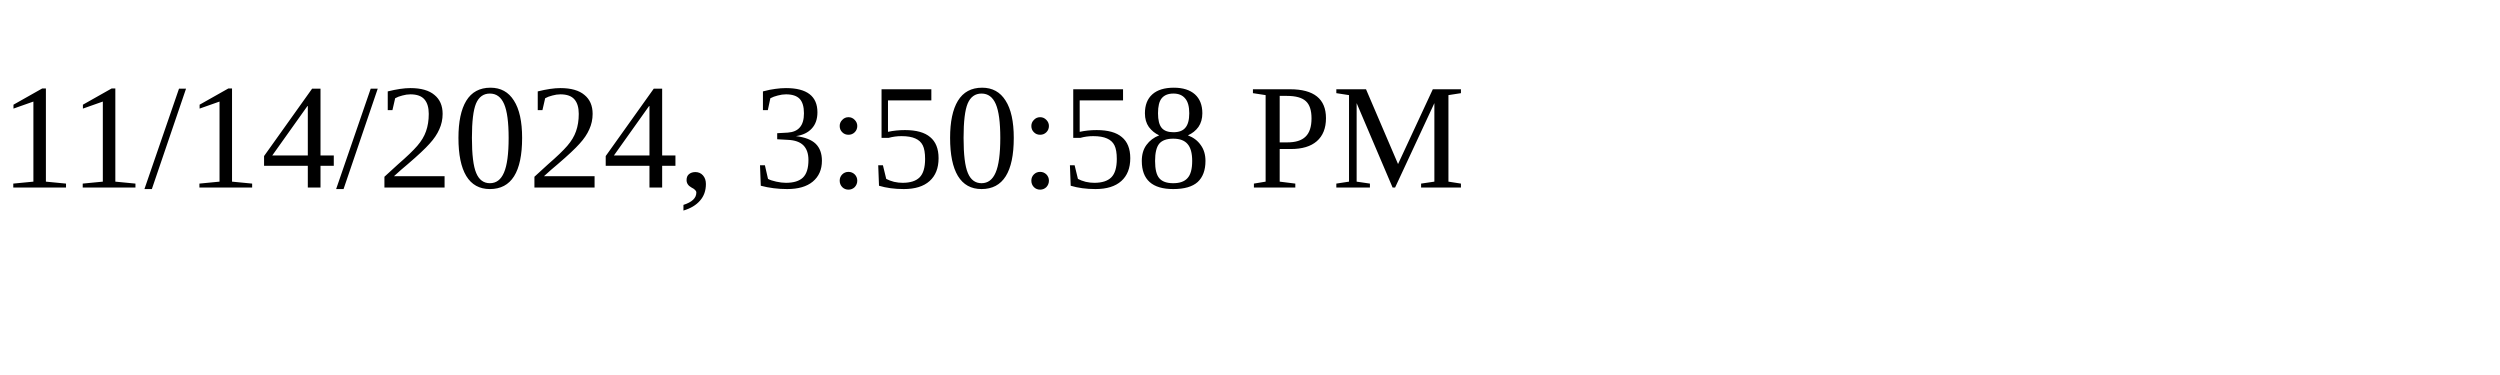
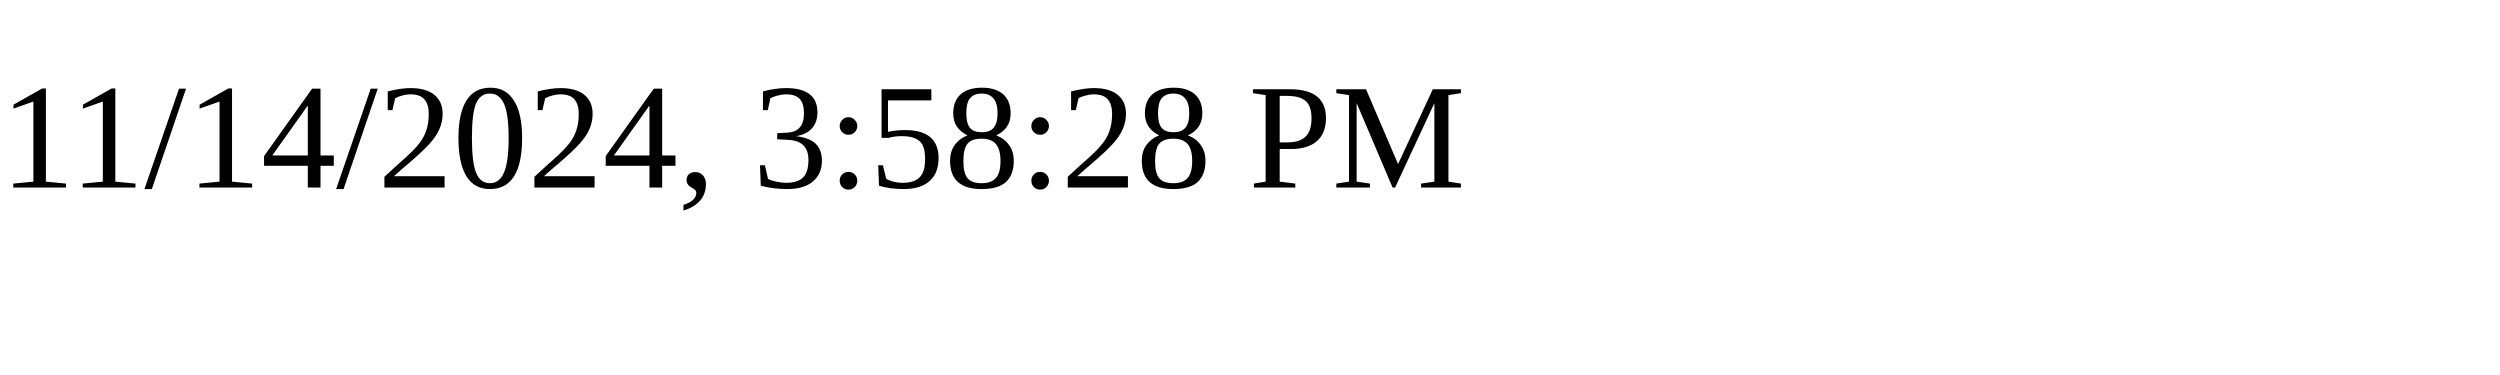
<svg xmlns="http://www.w3.org/2000/svg" height="30" width="200">
-   <text x="0" y="15">11/14/2024, 3:50:58 PM</text>
+   <text x="0" y="15">11/14/2024, 3:58:28 PM</text>
</svg>
